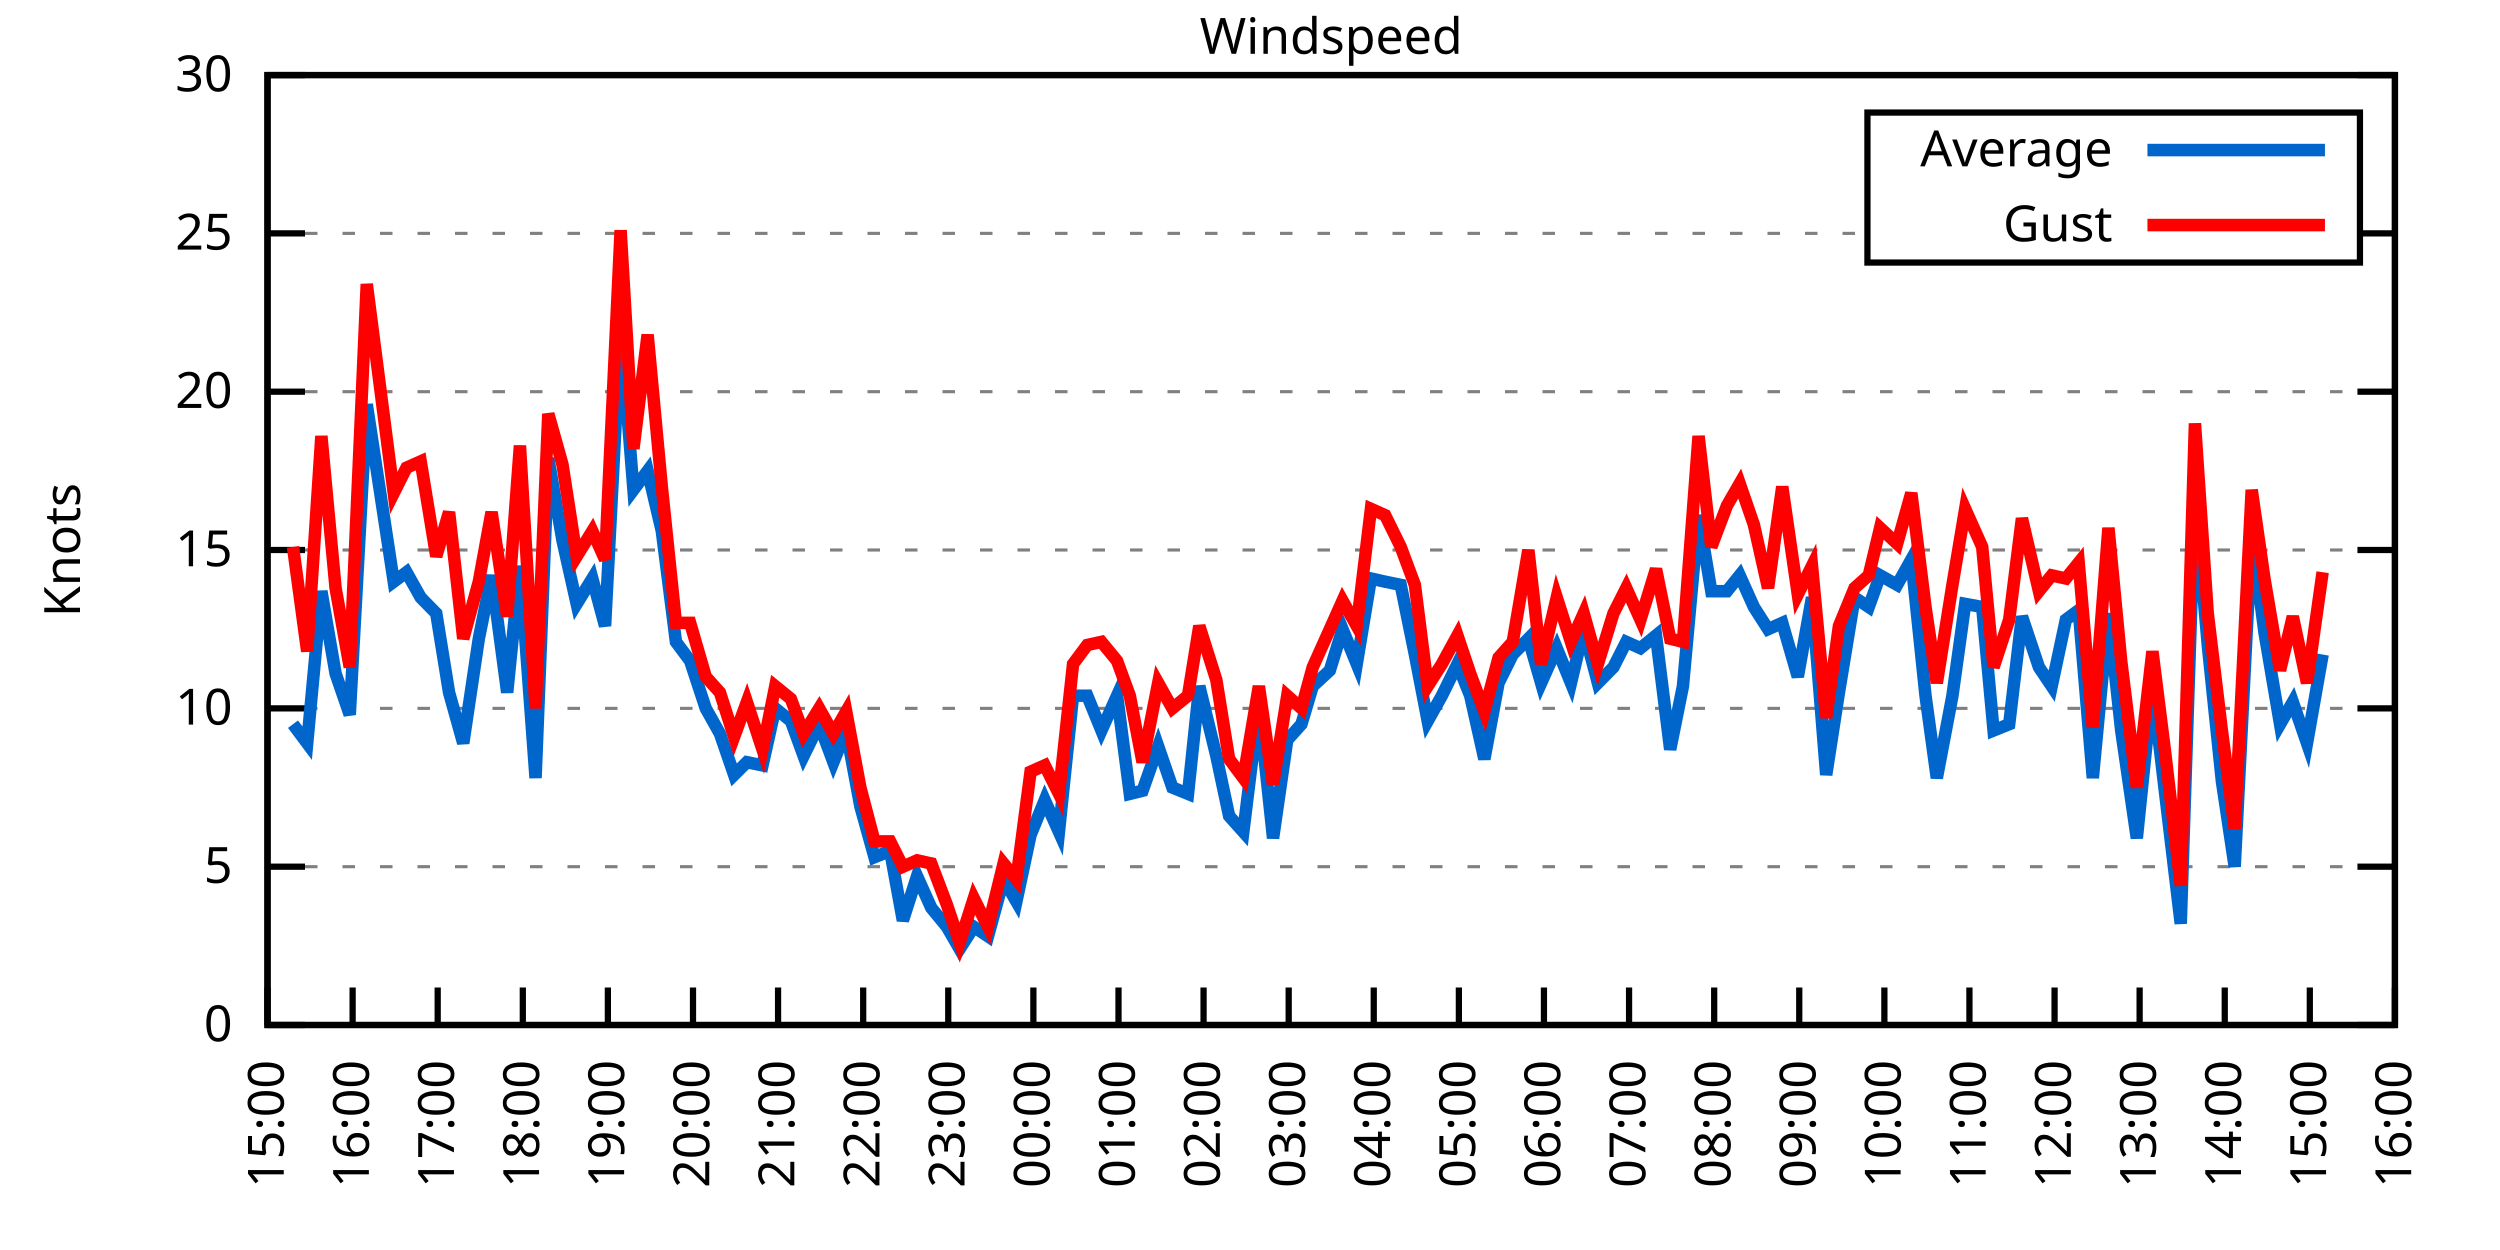
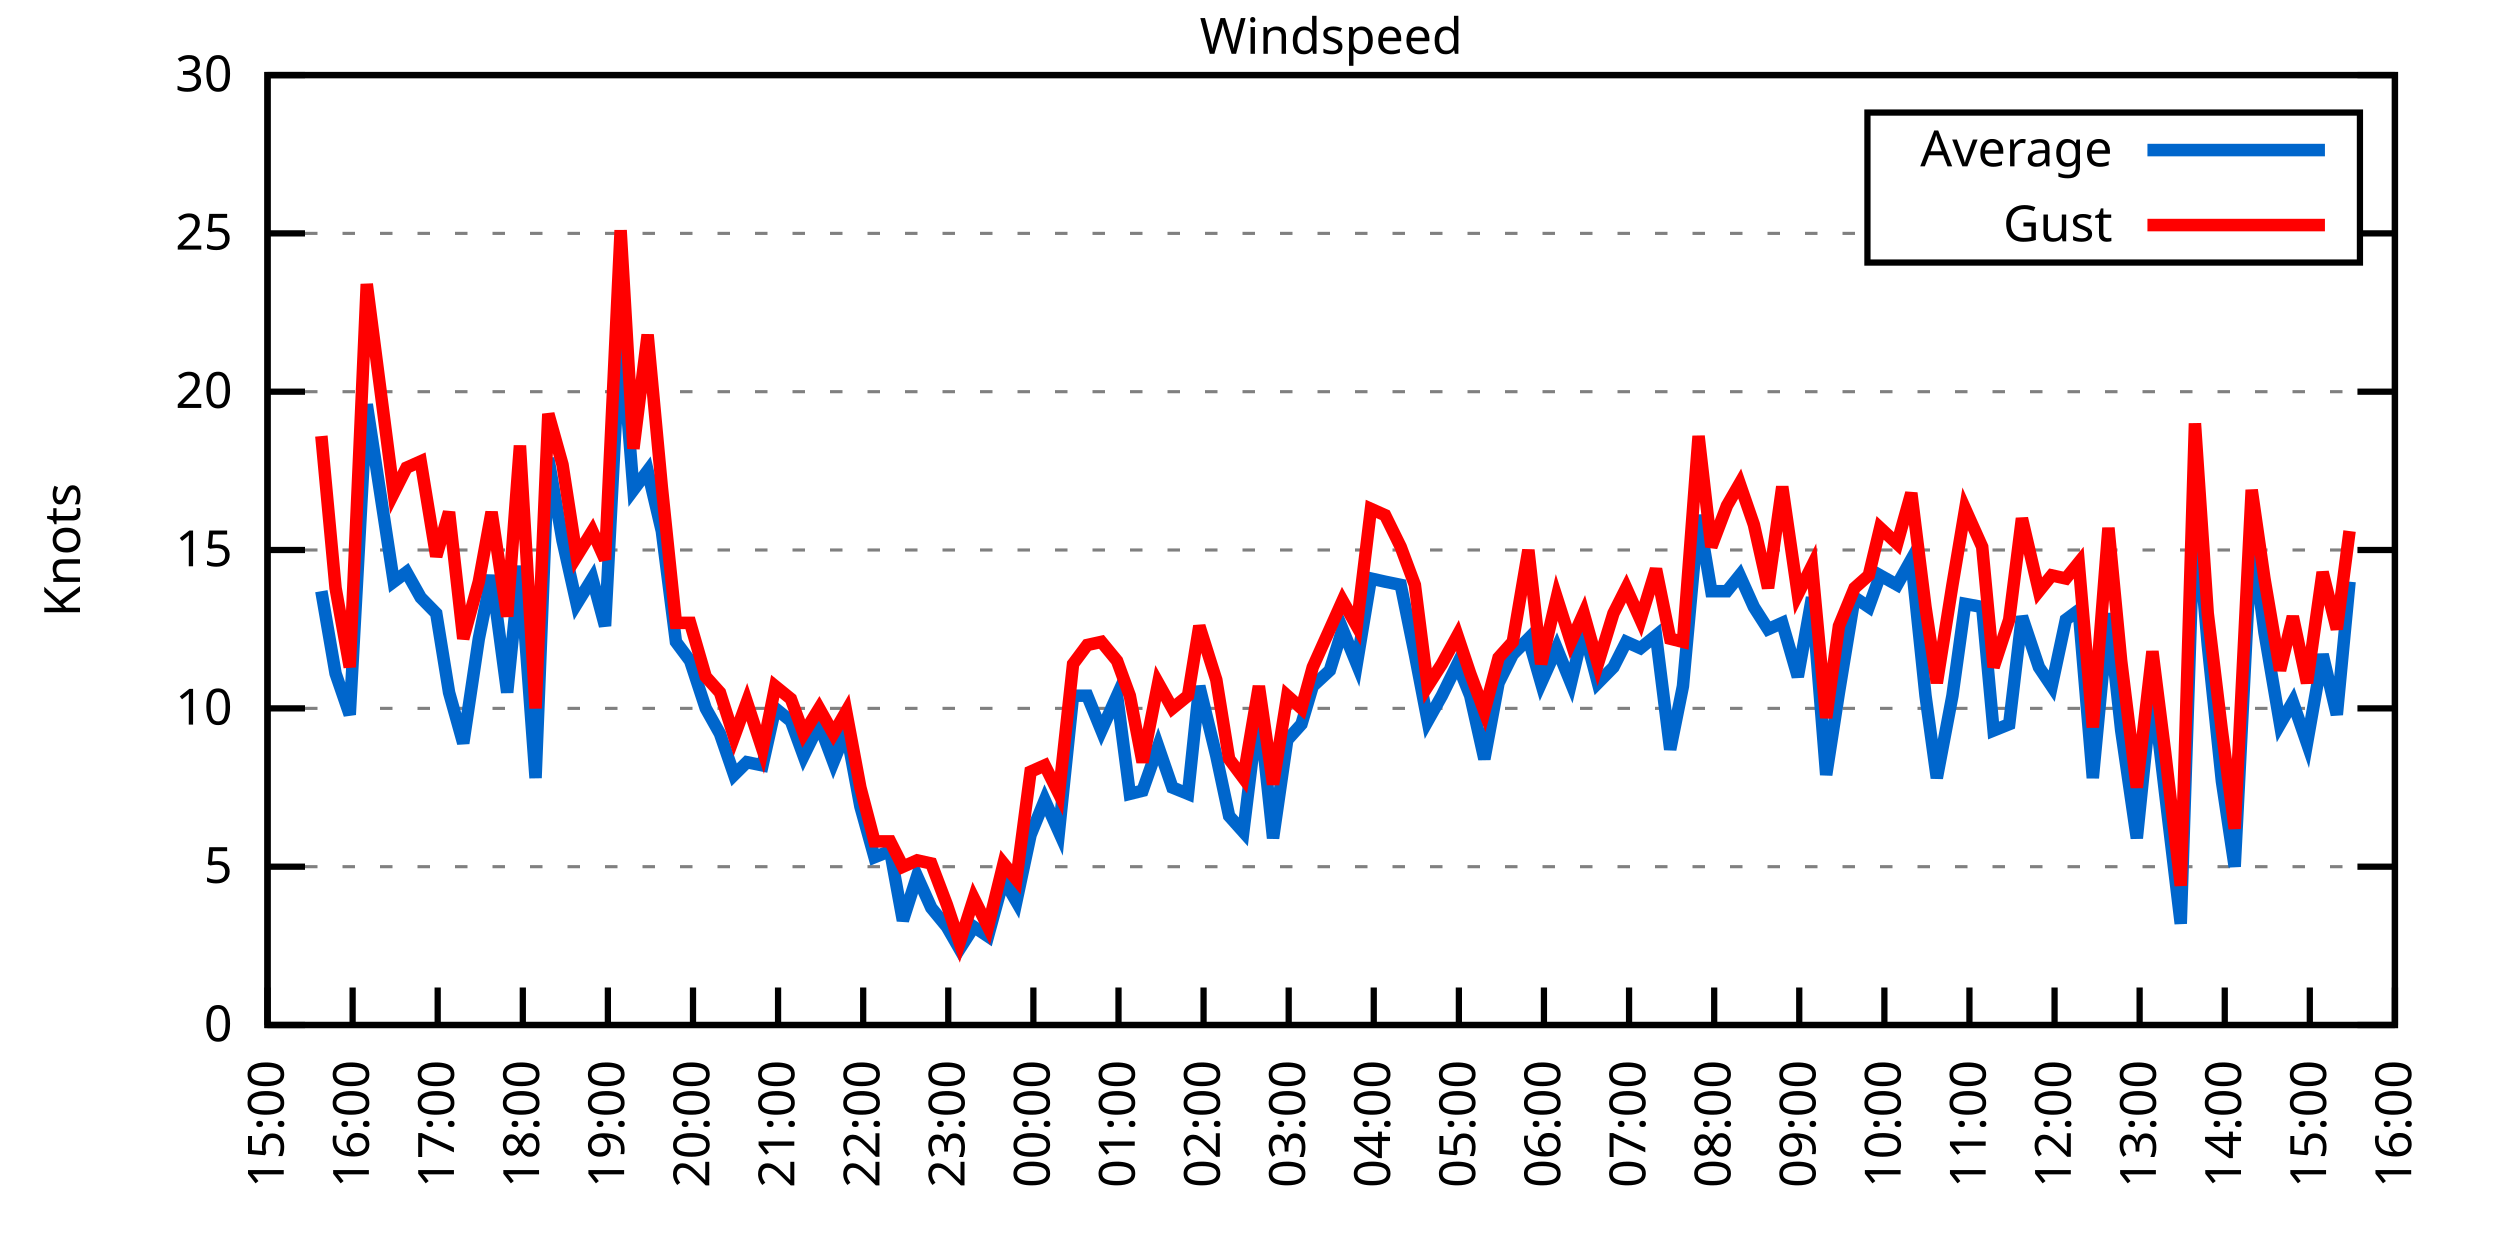
<svg xmlns="http://www.w3.org/2000/svg" xmlns:xlink="http://www.w3.org/1999/xlink" width="400" height="200" viewBox="0 0 400 200">
  <g id="gnuplot_canvas">
    <rect x="0" y="0" width="400" height="200" fill="none" />
    <defs>
      <circle id="gpDot" r="0.5" stroke-width="0.5" stroke="currentColor" />
      <path id="gpPt0" stroke-width="0.333" stroke="currentColor" d="M-1,0 h2 M0,-1 v2" />
      <path id="gpPt1" stroke-width="0.333" stroke="currentColor" d="M-1,-1 L1,1 M1,-1 L-1,1" />
      <path id="gpPt2" stroke-width="0.333" stroke="currentColor" d="M-1,0 L1,0 M0,-1 L0,1 M-1,-1 L1,1 M-1,1 L1,-1" />
      <rect id="gpPt3" stroke-width="0.333" stroke="currentColor" x="-1" y="-1" width="2" height="2" />
      <rect id="gpPt4" stroke-width="0.333" stroke="currentColor" fill="currentColor" x="-1" y="-1" width="2" height="2" />
      <circle id="gpPt5" stroke-width="0.333" stroke="currentColor" cx="0" cy="0" r="1" />
      <use xlink:href="#gpPt5" id="gpPt6" fill="currentColor" stroke="none" />
      <path id="gpPt7" stroke-width="0.333" stroke="currentColor" d="M0,-1.33 L-1.33,0.67 L1.33,0.67 z" />
      <use xlink:href="#gpPt7" id="gpPt8" fill="currentColor" stroke="none" />
      <use xlink:href="#gpPt7" id="gpPt9" stroke="currentColor" transform="rotate(180)" />
      <use xlink:href="#gpPt9" id="gpPt10" fill="currentColor" stroke="none" />
      <use xlink:href="#gpPt3" id="gpPt11" stroke="currentColor" transform="rotate(45)" />
      <use xlink:href="#gpPt11" id="gpPt12" fill="currentColor" stroke="none" />
      <path id="gpPt13" stroke-width="0.333" stroke="currentColor" d="M0,1.330 L1.265,0.411 L0.782,-1.067 L-0.782,-1.076 L-1.265,0.411 z" />
      <use xlink:href="#gpPt13" id="gpPt14" fill="currentColor" stroke="none" />
      <filter id="textbox" filterUnits="objectBoundingBox" x="0" y="0" height="1" width="1">
        <feFlood flood-color="white" flood-opacity="1" result="bgnd" />
        <feComposite in="SourceGraphic" in2="bgnd" operator="atop" />
      </filter>
      <filter id="greybox" filterUnits="objectBoundingBox" x="0" y="0" height="1" width="1">
        <feFlood flood-color="lightgrey" flood-opacity="1" result="grey" />
        <feComposite in="SourceGraphic" in2="grey" operator="atop" />
      </filter>
    </defs>
    <g fill="none" color="white" stroke="currentColor" stroke-width="1.00" stroke-linecap="butt" stroke-linejoin="miter">
</g>
    <g fill="none" color="black" stroke="currentColor" stroke-width="1.00" stroke-linecap="butt" stroke-linejoin="miter">
      <g stroke="none" shape-rendering="crispEdges">
        <polygon fill="rgb(255, 255, 255)" points="42.80,164.00 383.18,164.00 383.18,12.02 42.80,12.02 " />
      </g>
    </g>
    <g fill="none" color="black" stroke="currentColor" stroke-width="1.00" stroke-linecap="butt" stroke-linejoin="miter">
</g>
    <g fill="none" color="black" stroke="black" stroke-width="0.50" stroke-linecap="butt" stroke-linejoin="miter">
</g>
    <g fill="none" color="gray" stroke="currentColor" stroke-width="0.50" stroke-linecap="butt" stroke-linejoin="miter">
      <path stroke="gray" stroke-dasharray="2,4" class="gridline" d="M42.80,164.00 L383.19,164.00  " />
    </g>
    <g fill="none" color="gray" stroke="gray" stroke-width="1.00" stroke-linecap="butt" stroke-linejoin="miter">
</g>
    <g fill="none" color="black" stroke="currentColor" stroke-width="1.00" stroke-linecap="butt" stroke-linejoin="miter">
      <path stroke="black" d="M42.80,164.00 L48.80,164.00 M383.19,164.00 L377.19,164.00  " />
      <g transform="translate(37.20,166.60)" stroke="none" fill="black" font-family="Sans" font-size="8.00" text-anchor="end">
        <text>
          <tspan font-family="Sans"> 0</tspan>
        </text>
      </g>
    </g>
    <g fill="none" color="black" stroke="currentColor" stroke-width="1.00" stroke-linecap="butt" stroke-linejoin="miter">
</g>
    <g fill="none" color="black" stroke="black" stroke-width="0.50" stroke-linecap="butt" stroke-linejoin="miter">
</g>
    <g fill="none" color="gray" stroke="currentColor" stroke-width="0.50" stroke-linecap="butt" stroke-linejoin="miter">
      <path stroke="gray" stroke-dasharray="2,4" class="gridline" d="M42.80,138.67 L383.19,138.67  " />
    </g>
    <g fill="none" color="gray" stroke="gray" stroke-width="1.00" stroke-linecap="butt" stroke-linejoin="miter">
</g>
    <g fill="none" color="black" stroke="currentColor" stroke-width="1.00" stroke-linecap="butt" stroke-linejoin="miter">
      <path stroke="black" d="M42.80,138.67 L48.80,138.67 M383.19,138.67 L377.19,138.67  " />
      <g transform="translate(37.20,141.27)" stroke="none" fill="black" font-family="Sans" font-size="8.00" text-anchor="end">
        <text>
          <tspan font-family="Sans"> 5</tspan>
        </text>
      </g>
    </g>
    <g fill="none" color="black" stroke="currentColor" stroke-width="1.00" stroke-linecap="butt" stroke-linejoin="miter">
</g>
    <g fill="none" color="black" stroke="black" stroke-width="0.50" stroke-linecap="butt" stroke-linejoin="miter">
</g>
    <g fill="none" color="gray" stroke="currentColor" stroke-width="0.50" stroke-linecap="butt" stroke-linejoin="miter">
      <path stroke="gray" stroke-dasharray="2,4" class="gridline" d="M42.80,113.34 L383.19,113.34  " />
    </g>
    <g fill="none" color="gray" stroke="gray" stroke-width="1.00" stroke-linecap="butt" stroke-linejoin="miter">
</g>
    <g fill="none" color="black" stroke="currentColor" stroke-width="1.00" stroke-linecap="butt" stroke-linejoin="miter">
      <path stroke="black" d="M42.80,113.34 L48.80,113.34 M383.19,113.34 L377.19,113.34  " />
      <g transform="translate(37.20,115.94)" stroke="none" fill="black" font-family="Sans" font-size="8.00" text-anchor="end">
        <text>
          <tspan font-family="Sans"> 10</tspan>
        </text>
      </g>
    </g>
    <g fill="none" color="black" stroke="currentColor" stroke-width="1.00" stroke-linecap="butt" stroke-linejoin="miter">
</g>
    <g fill="none" color="black" stroke="black" stroke-width="0.50" stroke-linecap="butt" stroke-linejoin="miter">
</g>
    <g fill="none" color="gray" stroke="currentColor" stroke-width="0.50" stroke-linecap="butt" stroke-linejoin="miter">
      <path stroke="gray" stroke-dasharray="2,4" class="gridline" d="M42.80,88.00 L383.19,88.00  " />
    </g>
    <g fill="none" color="gray" stroke="gray" stroke-width="1.00" stroke-linecap="butt" stroke-linejoin="miter">
</g>
    <g fill="none" color="black" stroke="currentColor" stroke-width="1.00" stroke-linecap="butt" stroke-linejoin="miter">
      <path stroke="black" d="M42.80,88.00 L48.80,88.00 M383.19,88.00 L377.19,88.00  " />
      <g transform="translate(37.20,90.60)" stroke="none" fill="black" font-family="Sans" font-size="8.00" text-anchor="end">
        <text>
          <tspan font-family="Sans"> 15</tspan>
        </text>
      </g>
    </g>
    <g fill="none" color="black" stroke="currentColor" stroke-width="1.00" stroke-linecap="butt" stroke-linejoin="miter">
</g>
    <g fill="none" color="black" stroke="black" stroke-width="0.50" stroke-linecap="butt" stroke-linejoin="miter">
</g>
    <g fill="none" color="gray" stroke="currentColor" stroke-width="0.50" stroke-linecap="butt" stroke-linejoin="miter">
      <path stroke="gray" stroke-dasharray="2,4" class="gridline" d="M42.80,62.67 L383.19,62.67  " />
    </g>
    <g fill="none" color="gray" stroke="gray" stroke-width="1.00" stroke-linecap="butt" stroke-linejoin="miter">
</g>
    <g fill="none" color="black" stroke="currentColor" stroke-width="1.00" stroke-linecap="butt" stroke-linejoin="miter">
      <path stroke="black" d="M42.80,62.67 L48.80,62.67 M383.19,62.67 L377.19,62.67  " />
      <g transform="translate(37.20,65.27)" stroke="none" fill="black" font-family="Sans" font-size="8.00" text-anchor="end">
        <text>
          <tspan font-family="Sans"> 20</tspan>
        </text>
      </g>
    </g>
    <g fill="none" color="black" stroke="currentColor" stroke-width="1.00" stroke-linecap="butt" stroke-linejoin="miter">
</g>
    <g fill="none" color="black" stroke="black" stroke-width="0.50" stroke-linecap="butt" stroke-linejoin="miter">
</g>
    <g fill="none" color="gray" stroke="currentColor" stroke-width="0.50" stroke-linecap="butt" stroke-linejoin="miter">
      <path stroke="gray" stroke-dasharray="2,4" class="gridline" d="M42.80,37.34 L298.79,37.34 M377.59,37.34 L383.19,37.34  " />
    </g>
    <g fill="none" color="gray" stroke="gray" stroke-width="1.00" stroke-linecap="butt" stroke-linejoin="miter">
</g>
    <g fill="none" color="black" stroke="currentColor" stroke-width="1.00" stroke-linecap="butt" stroke-linejoin="miter">
      <path stroke="black" d="M42.80,37.34 L48.80,37.34 M383.19,37.34 L377.19,37.34  " />
      <g transform="translate(37.20,39.94)" stroke="none" fill="black" font-family="Sans" font-size="8.00" text-anchor="end">
        <text>
          <tspan font-family="Sans"> 25</tspan>
        </text>
      </g>
    </g>
    <g fill="none" color="black" stroke="currentColor" stroke-width="1.00" stroke-linecap="butt" stroke-linejoin="miter">
</g>
    <g fill="none" color="black" stroke="black" stroke-width="0.50" stroke-linecap="butt" stroke-linejoin="miter">
</g>
    <g fill="none" color="gray" stroke="currentColor" stroke-width="0.50" stroke-linecap="butt" stroke-linejoin="miter">
      <path stroke="gray" stroke-dasharray="2,4" class="gridline" d="M42.80,12.01 L383.19,12.01  " />
    </g>
    <g fill="none" color="gray" stroke="gray" stroke-width="1.00" stroke-linecap="butt" stroke-linejoin="miter">
</g>
    <g fill="none" color="black" stroke="currentColor" stroke-width="1.00" stroke-linecap="butt" stroke-linejoin="miter">
      <path stroke="black" d="M42.80,12.01 L48.80,12.01 M383.19,12.01 L377.19,12.01  " />
      <g transform="translate(37.20,14.61)" stroke="none" fill="black" font-family="Sans" font-size="8.00" text-anchor="end">
        <text>
          <tspan font-family="Sans"> 30</tspan>
        </text>
      </g>
    </g>
    <g fill="none" color="black" stroke="currentColor" stroke-width="1.00" stroke-linecap="butt" stroke-linejoin="miter">
      <path stroke="black" d="M42.80,164.00 L42.80,158.00  " />
      <g transform="translate(45.40,169.60) rotate(270.00)" stroke="none" fill="black" font-family="Sans" font-size="8.00" text-anchor="end">
        <text>
          <tspan font-family="Sans">15:00</tspan>
        </text>
      </g>
    </g>
    <g fill="none" color="black" stroke="currentColor" stroke-width="1.00" stroke-linecap="butt" stroke-linejoin="miter">
      <path stroke="black" d="M56.42,164.00 L56.42,158.00  " />
      <g transform="translate(59.02,169.60) rotate(270.00)" stroke="none" fill="black" font-family="Sans" font-size="8.00" text-anchor="end">
        <text>
          <tspan font-family="Sans">16:00</tspan>
        </text>
      </g>
    </g>
    <g fill="none" color="black" stroke="currentColor" stroke-width="1.00" stroke-linecap="butt" stroke-linejoin="miter">
      <path stroke="black" d="M70.03,164.00 L70.03,158.00  " />
      <g transform="translate(72.63,169.60) rotate(270.00)" stroke="none" fill="black" font-family="Sans" font-size="8.00" text-anchor="end">
        <text>
          <tspan font-family="Sans">17:00</tspan>
        </text>
      </g>
    </g>
    <g fill="none" color="black" stroke="currentColor" stroke-width="1.00" stroke-linecap="butt" stroke-linejoin="miter">
      <path stroke="black" d="M83.65,164.00 L83.65,158.00  " />
      <g transform="translate(86.25,169.60) rotate(270.00)" stroke="none" fill="black" font-family="Sans" font-size="8.00" text-anchor="end">
        <text>
          <tspan font-family="Sans">18:00</tspan>
        </text>
      </g>
    </g>
    <g fill="none" color="black" stroke="currentColor" stroke-width="1.00" stroke-linecap="butt" stroke-linejoin="miter">
      <path stroke="black" d="M97.26,164.00 L97.26,158.00  " />
      <g transform="translate(99.86,169.60) rotate(270.00)" stroke="none" fill="black" font-family="Sans" font-size="8.00" text-anchor="end">
        <text>
          <tspan font-family="Sans">19:00</tspan>
        </text>
      </g>
    </g>
    <g fill="none" color="black" stroke="currentColor" stroke-width="1.00" stroke-linecap="butt" stroke-linejoin="miter">
      <path stroke="black" d="M110.88,164.00 L110.88,158.00  " />
      <g transform="translate(113.48,169.60) rotate(270.00)" stroke="none" fill="black" font-family="Sans" font-size="8.00" text-anchor="end">
        <text>
          <tspan font-family="Sans">20:00</tspan>
        </text>
      </g>
    </g>
    <g fill="none" color="black" stroke="currentColor" stroke-width="1.00" stroke-linecap="butt" stroke-linejoin="miter">
      <path stroke="black" d="M124.49,164.00 L124.49,158.00  " />
      <g transform="translate(127.09,169.60) rotate(270.00)" stroke="none" fill="black" font-family="Sans" font-size="8.00" text-anchor="end">
        <text>
          <tspan font-family="Sans">21:00</tspan>
        </text>
      </g>
    </g>
    <g fill="none" color="black" stroke="currentColor" stroke-width="1.00" stroke-linecap="butt" stroke-linejoin="miter">
      <path stroke="black" d="M138.11,164.00 L138.11,158.00  " />
      <g transform="translate(140.71,169.60) rotate(270.00)" stroke="none" fill="black" font-family="Sans" font-size="8.00" text-anchor="end">
        <text>
          <tspan font-family="Sans">22:00</tspan>
        </text>
      </g>
    </g>
    <g fill="none" color="black" stroke="currentColor" stroke-width="1.00" stroke-linecap="butt" stroke-linejoin="miter">
      <path stroke="black" d="M151.72,164.00 L151.72,158.00  " />
      <g transform="translate(154.32,169.60) rotate(270.00)" stroke="none" fill="black" font-family="Sans" font-size="8.00" text-anchor="end">
        <text>
          <tspan font-family="Sans">23:00</tspan>
        </text>
      </g>
    </g>
    <g fill="none" color="black" stroke="currentColor" stroke-width="1.00" stroke-linecap="butt" stroke-linejoin="miter">
      <path stroke="black" d="M165.34,164.00 L165.34,158.00  " />
      <g transform="translate(167.94,169.60) rotate(270.00)" stroke="none" fill="black" font-family="Sans" font-size="8.00" text-anchor="end">
        <text>
          <tspan font-family="Sans">00:00</tspan>
        </text>
      </g>
    </g>
    <g fill="none" color="black" stroke="currentColor" stroke-width="1.00" stroke-linecap="butt" stroke-linejoin="miter">
      <path stroke="black" d="M178.96,164.00 L178.96,158.00  " />
      <g transform="translate(181.56,169.60) rotate(270.00)" stroke="none" fill="black" font-family="Sans" font-size="8.00" text-anchor="end">
        <text>
          <tspan font-family="Sans">01:00</tspan>
        </text>
      </g>
    </g>
    <g fill="none" color="black" stroke="currentColor" stroke-width="1.00" stroke-linecap="butt" stroke-linejoin="miter">
      <path stroke="black" d="M192.57,164.00 L192.57,158.00  " />
      <g transform="translate(195.17,169.60) rotate(270.00)" stroke="none" fill="black" font-family="Sans" font-size="8.00" text-anchor="end">
        <text>
          <tspan font-family="Sans">02:00</tspan>
        </text>
      </g>
    </g>
    <g fill="none" color="black" stroke="currentColor" stroke-width="1.00" stroke-linecap="butt" stroke-linejoin="miter">
      <path stroke="black" d="M206.19,164.00 L206.19,158.00  " />
      <g transform="translate(208.79,169.60) rotate(270.00)" stroke="none" fill="black" font-family="Sans" font-size="8.00" text-anchor="end">
        <text>
          <tspan font-family="Sans">03:00</tspan>
        </text>
      </g>
    </g>
    <g fill="none" color="black" stroke="currentColor" stroke-width="1.00" stroke-linecap="butt" stroke-linejoin="miter">
      <path stroke="black" d="M219.80,164.00 L219.80,158.00  " />
      <g transform="translate(222.40,169.60) rotate(270.00)" stroke="none" fill="black" font-family="Sans" font-size="8.00" text-anchor="end">
        <text>
          <tspan font-family="Sans">04:00</tspan>
        </text>
      </g>
    </g>
    <g fill="none" color="black" stroke="currentColor" stroke-width="1.00" stroke-linecap="butt" stroke-linejoin="miter">
      <path stroke="black" d="M233.42,164.00 L233.42,158.00  " />
      <g transform="translate(236.02,169.60) rotate(270.00)" stroke="none" fill="black" font-family="Sans" font-size="8.00" text-anchor="end">
        <text>
          <tspan font-family="Sans">05:00</tspan>
        </text>
      </g>
    </g>
    <g fill="none" color="black" stroke="currentColor" stroke-width="1.00" stroke-linecap="butt" stroke-linejoin="miter">
      <path stroke="black" d="M247.03,164.00 L247.03,158.00  " />
      <g transform="translate(249.63,169.60) rotate(270.00)" stroke="none" fill="black" font-family="Sans" font-size="8.00" text-anchor="end">
        <text>
          <tspan font-family="Sans">06:00</tspan>
        </text>
      </g>
    </g>
    <g fill="none" color="black" stroke="currentColor" stroke-width="1.00" stroke-linecap="butt" stroke-linejoin="miter">
      <path stroke="black" d="M260.65,164.00 L260.65,158.00  " />
      <g transform="translate(263.25,169.60) rotate(270.00)" stroke="none" fill="black" font-family="Sans" font-size="8.00" text-anchor="end">
        <text>
          <tspan font-family="Sans">07:00</tspan>
        </text>
      </g>
    </g>
    <g fill="none" color="black" stroke="currentColor" stroke-width="1.00" stroke-linecap="butt" stroke-linejoin="miter">
      <path stroke="black" d="M274.27,164.00 L274.27,158.00  " />
      <g transform="translate(276.87,169.60) rotate(270.00)" stroke="none" fill="black" font-family="Sans" font-size="8.00" text-anchor="end">
        <text>
          <tspan font-family="Sans">08:00</tspan>
        </text>
      </g>
    </g>
    <g fill="none" color="black" stroke="currentColor" stroke-width="1.00" stroke-linecap="butt" stroke-linejoin="miter">
      <path stroke="black" d="M287.88,164.00 L287.88,158.00  " />
      <g transform="translate(290.48,169.60) rotate(270.00)" stroke="none" fill="black" font-family="Sans" font-size="8.00" text-anchor="end">
        <text>
          <tspan font-family="Sans">09:00</tspan>
        </text>
      </g>
    </g>
    <g fill="none" color="black" stroke="currentColor" stroke-width="1.00" stroke-linecap="butt" stroke-linejoin="miter">
      <path stroke="black" d="M301.50,164.00 L301.50,158.00  " />
      <g transform="translate(304.10,169.60) rotate(270.00)" stroke="none" fill="black" font-family="Sans" font-size="8.00" text-anchor="end">
        <text>
          <tspan font-family="Sans">10:00</tspan>
        </text>
      </g>
    </g>
    <g fill="none" color="black" stroke="currentColor" stroke-width="1.00" stroke-linecap="butt" stroke-linejoin="miter">
      <path stroke="black" d="M315.11,164.00 L315.11,158.00  " />
      <g transform="translate(317.71,169.60) rotate(270.00)" stroke="none" fill="black" font-family="Sans" font-size="8.00" text-anchor="end">
        <text>
          <tspan font-family="Sans">11:00</tspan>
        </text>
      </g>
    </g>
    <g fill="none" color="black" stroke="currentColor" stroke-width="1.00" stroke-linecap="butt" stroke-linejoin="miter">
      <path stroke="black" d="M328.73,164.00 L328.73,158.00  " />
      <g transform="translate(331.33,169.60) rotate(270.00)" stroke="none" fill="black" font-family="Sans" font-size="8.00" text-anchor="end">
        <text>
          <tspan font-family="Sans">12:00</tspan>
        </text>
      </g>
    </g>
    <g fill="none" color="black" stroke="currentColor" stroke-width="1.00" stroke-linecap="butt" stroke-linejoin="miter">
      <path stroke="black" d="M342.34,164.00 L342.34,158.00  " />
      <g transform="translate(344.94,169.60) rotate(270.00)" stroke="none" fill="black" font-family="Sans" font-size="8.00" text-anchor="end">
        <text>
          <tspan font-family="Sans">13:00</tspan>
        </text>
      </g>
    </g>
    <g fill="none" color="black" stroke="currentColor" stroke-width="1.00" stroke-linecap="butt" stroke-linejoin="miter">
      <path stroke="black" d="M355.96,164.00 L355.96,158.00  " />
      <g transform="translate(358.56,169.60) rotate(270.00)" stroke="none" fill="black" font-family="Sans" font-size="8.00" text-anchor="end">
        <text>
          <tspan font-family="Sans">14:00</tspan>
        </text>
      </g>
    </g>
    <g fill="none" color="black" stroke="currentColor" stroke-width="1.00" stroke-linecap="butt" stroke-linejoin="miter">
      <path stroke="black" d="M369.57,164.00 L369.57,158.00  " />
      <g transform="translate(372.17,169.60) rotate(270.00)" stroke="none" fill="black" font-family="Sans" font-size="8.00" text-anchor="end">
        <text>
          <tspan font-family="Sans">15:00</tspan>
        </text>
      </g>
    </g>
    <g fill="none" color="black" stroke="currentColor" stroke-width="1.00" stroke-linecap="butt" stroke-linejoin="miter">
      <path stroke="black" d="M383.19,164.00 L383.19,158.00  " />
      <g transform="translate(385.79,169.60) rotate(270.00)" stroke="none" fill="black" font-family="Sans" font-size="8.00" text-anchor="end">
        <text>
          <tspan font-family="Sans">16:00</tspan>
        </text>
      </g>
    </g>
    <g fill="none" color="black" stroke="currentColor" stroke-width="1.00" stroke-linecap="butt" stroke-linejoin="miter">
</g>
    <g fill="none" color="black" stroke="currentColor" stroke-width="1.00" stroke-linecap="butt" stroke-linejoin="miter">
      <path stroke="black" d="M42.80,12.01 L42.80,164.00 L383.19,164.00 L383.19,12.01 L42.80,12.01 Z  " />
    </g>
    <g fill="none" color="black" stroke="currentColor" stroke-width="1.00" stroke-linecap="butt" stroke-linejoin="miter">
</g>
    <g fill="none" color="black" stroke="currentColor" stroke-width="1.00" stroke-linecap="butt" stroke-linejoin="miter">
      <path stroke="black" d="M298.79,42.01 L298.79,18.01 L377.59,18.01 L377.59,42.01 L298.79,42.01 Z  " />
    </g>
    <g id="Windspeed_plot_1">
      <g fill="none" color="white" stroke="black" stroke-width="2.00" stroke-linecap="butt" stroke-linejoin="miter">
</g>
      <g fill="none" color="black" stroke="currentColor" stroke-width="2.00" stroke-linecap="butt" stroke-linejoin="miter">
        <g transform="translate(337.99,26.61)" stroke="none" fill="black" font-family="Sans" font-size="8.00" text-anchor="end">
          <text>
            <tspan font-family="Sans">Average</tspan>
          </text>
        </g>
      </g>
      <g fill="none" color="black" stroke="currentColor" stroke-width="2.00" stroke-linecap="butt" stroke-linejoin="miter">
-         <path stroke="rgb(  0, 102, 204)" d="M343.59,24.01 L371.99,24.01 M46.88,115.87 L49.15,118.91 L51.42,94.59 L53.69,107.76 L55.96,114.35 L58.68,64.70   L63.00,93.07 L65.04,91.55 L67.31,95.60 L69.80,98.14 L71.85,110.80 L74.12,118.91 L76.61,102.19 L78.65,92.06   L81.15,110.80 L83.19,90.54 L85.69,124.48 L87.73,73.31 L90.00,86.49 L92.27,96.62 L94.77,92.56 L96.81,100.16   L99.30,52.54 L101.35,78.38 L103.62,75.34 L105.89,84.97 L108.15,102.70 L110.42,105.74 L112.92,113.34 L115.19,117.39   L117.46,123.98 L119.50,121.95 L122.00,122.46 L124.04,113.34 L126.54,115.36 L128.58,120.94 L131.07,115.87 L133.34,121.95   L135.39,116.88 L137.66,129.04 L139.92,137.15 L142.42,136.14 L144.46,147.28 L146.73,140.19 L149.00,145.25 L151.50,148.29   L153.54,151.84 L155.81,148.29 L158.08,149.81 L160.57,140.69 L162.62,144.24 L164.89,133.60 L167.16,128.03 L169.43,133.10   L171.69,111.31 L173.96,111.31 L176.23,116.88 L178.73,111.31 L180.77,127.02 L182.81,126.51 L185.31,119.42 L187.58,126.00   L190.08,127.02 L191.89,109.79 L194.61,120.94 L196.66,130.56 L198.93,133.10 L201.42,112.83 L203.69,134.11 L205.96,118.40   L208.23,115.87 L210.04,109.79 L212.77,107.26 L214.81,100.67 L217.08,106.24 L219.35,92.56 L221.62,93.07 L224.11,93.58   L226.38,104.72 L228.43,115.36 L230.70,111.31 L233.19,106.24 L235.23,111.31 L237.50,121.44 L239.77,109.28 L242.04,104.72   L244.54,102.19 L246.58,109.28 L249.08,103.71 L251.35,109.28 L253.39,100.67 L255.66,109.28 L258.15,106.75 L260.20,102.70   L262.47,103.71 L264.96,101.68 L267.23,119.92 L269.27,109.79 L271.77,82.43 L273.81,94.59 L276.31,94.59 L278.35,92.06   L280.62,97.12 L282.89,100.67 L285.16,99.66 L287.65,108.27 L289.92,95.60 L292.19,123.98 L294.23,110.80 L296.73,95.60   L299.00,97.12 L300.82,92.06 L303.54,93.58 L305.81,89.52 L308.08,111.31 L309.89,124.48 L312.39,111.31 L314.43,96.62   L317.15,97.12 L318.97,116.88 L321.47,115.87 L323.51,98.64 L326.23,106.75 L328.27,109.79 L330.54,99.15 L332.59,97.63   L334.85,124.48 L337.35,98.14 L339.39,116.88 L341.89,134.11 L344.39,109.79 L346.43,127.02 L348.92,147.79 L351.19,79.39   L353.24,103.20 L355.50,124.99 L357.55,138.67 L360.27,85.47 L362.31,101.18 L364.81,115.87 L366.85,112.32 L369.12,118.91   L371.62,104.72  " />
+         <path stroke="rgb(  0, 102, 204)" d="M343.59,24.01 L371.99,24.01 M51.42,94.59 L53.69,107.76 L55.96,114.35 L58.68,64.70 L63.00,93.07 L65.04,91.55   L67.31,95.60 L69.80,98.14 L71.85,110.80 L74.12,118.91 L76.61,102.19 L78.65,92.06 L81.15,110.80 L83.19,90.54   L85.69,124.48 L87.73,73.31 L90.00,86.49 L92.27,96.62 L94.77,92.56 L96.81,100.16 L99.30,52.54 L101.35,78.38   L103.62,75.34 L105.89,84.97 L108.15,102.70 L110.42,105.74 L112.92,113.34 L115.19,117.39 L117.46,123.98 L119.50,121.95   L122.00,122.46 L124.04,113.34 L126.54,115.36 L128.58,120.94 L131.07,115.87 L133.34,121.95 L135.39,116.88 L137.66,129.04   L139.92,137.15 L142.42,136.14 L144.46,147.28 L146.73,140.19 L149.00,145.25 L151.50,148.29 L153.54,151.84 L155.81,148.29   L158.08,149.81 L160.57,140.69 L162.62,144.24 L164.89,133.60 L167.16,128.03 L169.43,133.10 L171.69,111.31 L173.96,111.31   L176.23,116.88 L178.73,111.31 L180.77,127.02 L182.81,126.51 L185.31,119.42 L187.58,126.00 L190.08,127.02 L191.89,109.79   L194.61,120.94 L196.66,130.56 L198.93,133.10 L201.42,112.83 L203.69,134.11 L205.96,118.40 L208.23,115.87 L210.04,109.79   L212.77,107.26 L214.81,100.67 L217.08,106.24 L219.35,92.56 L221.62,93.07 L224.11,93.58 L226.38,104.72 L228.43,115.36   L230.70,111.31 L233.19,106.24 L235.23,111.31 L237.50,121.44 L239.77,109.28 L242.04,104.72 L244.54,102.19 L246.58,109.28   L249.08,103.71 L251.35,109.28 L253.39,100.67 L255.66,109.28 L258.15,106.75 L260.20,102.70 L262.47,103.71 L264.96,101.68   L267.23,119.92 L269.27,109.79 L271.77,82.43 L273.81,94.59 L276.31,94.59 L278.35,92.06 L280.62,97.12 L282.89,100.67   L285.16,99.66 L287.65,108.27 L289.92,95.60 L292.19,123.98 L294.23,110.80 L296.73,95.60 L299.00,97.12 L300.82,92.06   L303.54,93.58 L305.81,89.52 L308.08,111.31 L309.89,124.48 L312.39,111.31 L314.43,96.62 L317.15,97.12 L318.97,116.88   L321.47,115.87 L323.51,98.64 L326.23,106.75 L328.27,109.79 L330.54,99.15 L332.59,97.63 L334.85,124.48 L337.35,98.14   L339.39,116.88 L341.89,134.11 L344.39,109.79 L346.43,127.02 L348.92,147.79 L351.19,79.39 L353.24,103.20 L355.50,124.99   L357.55,138.67 L360.27,85.47 L362.31,101.18 L364.81,115.87 L366.85,112.32 L369.12,118.91 L371.62,104.72 L373.89,114.35   L375.93,93.07  " />
      </g>
    </g>
    <g id="Windspeed_plot_2">
      <g fill="none" color="black" stroke="currentColor" stroke-width="2.00" stroke-linecap="butt" stroke-linejoin="miter">
        <g transform="translate(337.99,38.61)" stroke="none" fill="black" font-family="Sans" font-size="8.00" text-anchor="end">
          <text>
            <tspan font-family="Sans">Gust</tspan>
          </text>
        </g>
      </g>
      <g fill="none" color="black" stroke="currentColor" stroke-width="2.00" stroke-linecap="butt" stroke-linejoin="miter">
-         <path stroke="rgb(255,   0,   0)" d="M343.59,36.01 L371.99,36.01 M46.88,87.50 L49.15,104.22 L51.42,69.77 L53.69,94.08 L55.96,106.75 L58.68,45.45   L63.00,78.89 L65.04,74.83 L67.31,73.82 L69.80,89.02 L71.85,81.93 L74.12,102.19 L76.61,93.07 L78.65,81.93   L81.15,98.64 L83.19,71.29 L85.69,113.34 L87.73,66.22 L90.00,74.33 L92.27,89.02 L94.77,84.97 L96.81,89.52   L99.30,36.84 L101.35,71.79 L103.62,53.55 L105.89,77.87 L108.15,99.66 L110.42,99.66 L112.92,108.27 L115.19,110.80   L117.46,117.90 L119.50,112.32 L122.00,119.92 L124.04,109.79 L126.54,111.82 L128.58,117.39 L131.07,113.34 L133.34,117.39   L135.39,113.84 L137.66,126.00 L139.92,134.62 L142.42,134.62 L144.46,138.67 L146.73,137.66 L149.00,138.16 L151.50,144.75   L153.54,150.83 L155.81,143.73 L158.08,148.29 L160.57,138.16 L162.62,140.69 L164.89,123.47 L167.16,122.46 L169.43,127.02   L171.69,106.24 L173.96,103.20 L176.23,102.70 L178.73,105.74 L180.77,111.31 L182.81,121.95 L185.31,109.28 L187.58,113.34   L190.08,111.31 L191.89,100.16 L194.61,108.78 L196.66,121.44 L198.93,124.48 L201.42,109.79 L203.69,125.50 L205.96,111.31   L208.23,113.34 L210.04,106.75 L212.77,100.67 L214.81,96.11 L217.08,100.16 L219.35,81.42 L221.62,82.43 L224.11,87.50   L226.38,93.58 L228.43,109.79 L230.70,106.24 L233.19,101.68 L235.23,107.76 L237.50,113.84 L239.77,105.23 L242.04,102.70   L244.54,88.00 L246.58,106.24 L249.08,95.60 L251.35,102.70 L253.39,98.14 L255.66,106.24 L258.15,98.14 L260.20,94.08   L262.47,99.15 L264.96,91.04 L267.23,102.19 L269.27,102.70 L271.77,69.77 L273.81,87.50 L276.31,80.91 L278.35,77.37   L280.62,83.95 L282.89,94.08 L285.16,77.87 L287.65,95.10 L289.92,90.54 L292.19,114.86 L294.23,100.16 L296.73,94.08   L299.00,92.06 L300.82,84.46 L303.54,86.99 L305.81,78.89 L308.08,97.12 L309.89,109.28 L312.39,93.58 L314.43,81.42   L317.15,87.50 L318.97,106.75 L321.47,99.15 L323.51,82.94 L326.23,94.59 L328.27,92.06 L330.54,92.56 L332.59,90.03   L334.85,116.38 L337.35,84.46 L339.39,105.74 L341.89,126.00 L344.39,104.22 L346.43,120.43 L348.92,141.71 L351.19,67.74   L353.24,98.14 L355.50,116.88 L357.55,132.59 L360.27,78.38 L362.31,92.56 L364.81,107.26 L366.85,98.64 L369.12,109.28   L371.62,91.55  " />
+         <path stroke="rgb(255,   0,   0)" d="M343.59,36.01 L371.99,36.01 M51.42,69.77 L53.69,94.08 L55.96,106.75 L58.68,45.45 L63.00,78.89 L65.04,74.83   L67.31,73.82 L69.80,89.02 L71.85,81.93 L74.12,102.19 L76.61,93.07 L78.65,81.93 L81.15,98.64 L83.19,71.29   L85.69,113.34 L87.73,66.22 L90.00,74.33 L92.27,89.02 L94.77,84.97 L96.81,89.52 L99.30,36.84 L101.35,71.79   L103.62,53.55 L105.89,77.87 L108.15,99.66 L110.42,99.66 L112.92,108.27 L115.19,110.80 L117.46,117.90 L119.50,112.32   L122.00,119.92 L124.04,109.79 L126.54,111.82 L128.58,117.39 L131.07,113.34 L133.34,117.39 L135.39,113.84 L137.66,126.00   L139.92,134.62 L142.42,134.62 L144.46,138.67 L146.73,137.66 L149.00,138.16 L151.50,144.75 L153.54,150.83 L155.81,143.73   L158.08,148.29 L160.57,138.16 L162.62,140.69 L164.89,123.47 L167.16,122.46 L169.43,127.02 L171.69,106.24 L173.96,103.20   L176.23,102.70 L178.73,105.74 L180.77,111.31 L182.81,121.95 L185.31,109.28 L187.58,113.34 L190.08,111.31 L191.89,100.16   L194.61,108.78 L196.66,121.44 L198.93,124.48 L201.42,109.79 L203.69,125.50 L205.96,111.31 L208.23,113.34 L210.04,106.75   L212.77,100.67 L214.81,96.11 L217.08,100.16 L219.35,81.42 L221.62,82.43 L224.11,87.50 L226.38,93.58 L228.43,109.79   L230.70,106.24 L233.19,101.68 L235.23,107.76 L237.50,113.84 L239.77,105.23 L242.04,102.70 L244.54,88.00 L246.58,106.24   L249.08,95.60 L251.35,102.70 L253.39,98.14 L255.66,106.24 L258.15,98.14 L260.20,94.08 L262.47,99.15 L264.96,91.04   L267.23,102.19 L269.27,102.70 L271.77,69.77 L273.81,87.50 L276.31,80.91 L278.35,77.37 L280.62,83.95 L282.89,94.08   L285.16,77.87 L287.65,95.10 L289.92,90.54 L292.19,114.86 L294.23,100.16 L296.73,94.08 L299.00,92.06 L300.82,84.46   L303.54,86.99 L305.81,78.89 L308.08,97.12 L309.89,109.28 L312.39,93.58 L314.43,81.42 L317.15,87.50 L318.97,106.75   L321.47,99.15 L323.51,82.94 L326.23,94.59 L328.27,92.06 L330.54,92.56 L332.59,90.03 L334.85,116.38 L337.35,84.46   L339.39,105.74 L341.89,126.00 L344.39,104.22 L346.43,120.43 L348.92,141.71 L351.19,67.74 L353.24,98.14 L355.50,116.88   L357.55,132.59 L360.27,78.38 L362.31,92.56 L364.81,107.26 L366.85,98.64 L369.12,109.28 L371.62,91.55 L373.89,100.67   L375.93,84.97  " />
      </g>
    </g>
    <g fill="none" color="black" stroke="currentColor" stroke-width="2.00" stroke-linecap="butt" stroke-linejoin="miter">
</g>
    <g fill="none" color="black" stroke="black" stroke-width="1.00" stroke-linecap="butt" stroke-linejoin="miter">
</g>
    <g fill="none" color="black" stroke="currentColor" stroke-width="1.00" stroke-linecap="butt" stroke-linejoin="miter">
      <path stroke="black" d="M42.80,12.01 L42.80,164.00 L383.19,164.00 L383.19,12.01 L42.80,12.01 Z  " />
      <g transform="translate(12.80,88.01) rotate(270.00)" stroke="none" fill="black" font-family="Sans" font-size="8.00" text-anchor="middle">
        <text>
          <tspan font-family="Sans">Knots</tspan>
        </text>
      </g>
    </g>
    <g fill="none" color="black" stroke="currentColor" stroke-width="1.00" stroke-linecap="butt" stroke-linejoin="miter">
</g>
    <g fill="none" color="black" stroke="currentColor" stroke-width="1.00" stroke-linecap="butt" stroke-linejoin="miter">
      <g transform="translate(212.99,8.61)" stroke="none" fill="black" font-family="Sans" font-size="8.00" text-anchor="middle">
        <text>
          <tspan font-family="Sans">Windspeed</tspan>
        </text>
      </g>
    </g>
    <g fill="none" color="black" stroke="currentColor" stroke-width="1.00" stroke-linecap="butt" stroke-linejoin="miter">
</g>
  </g>
</svg>
